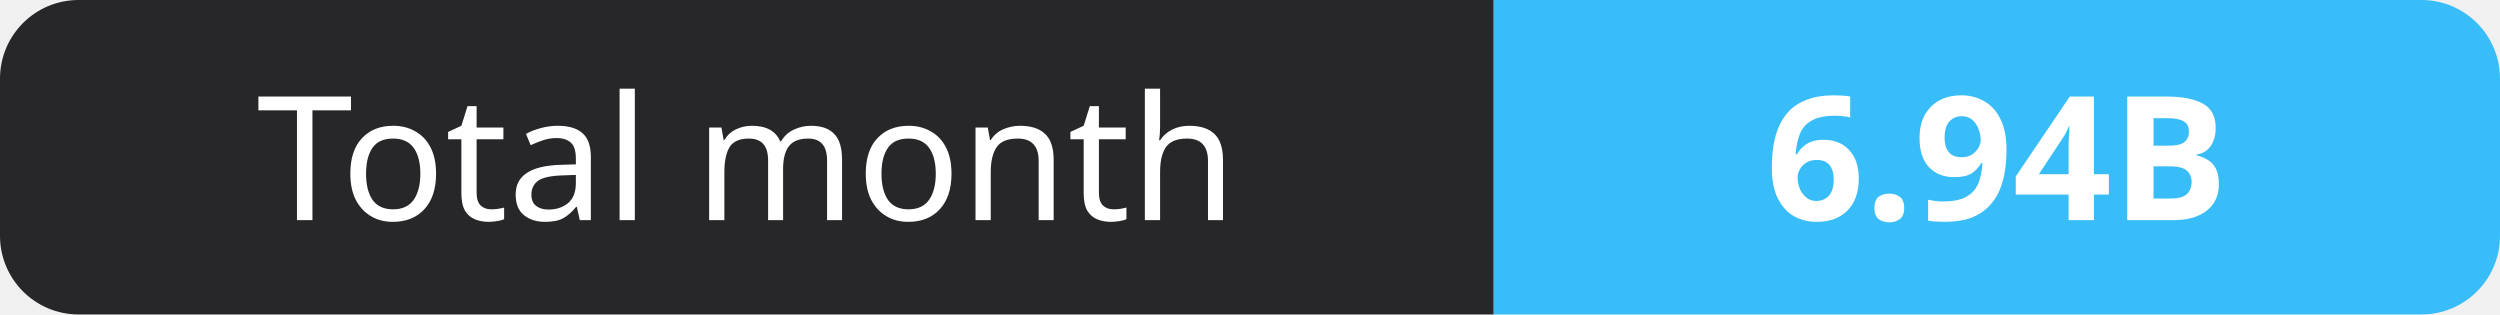
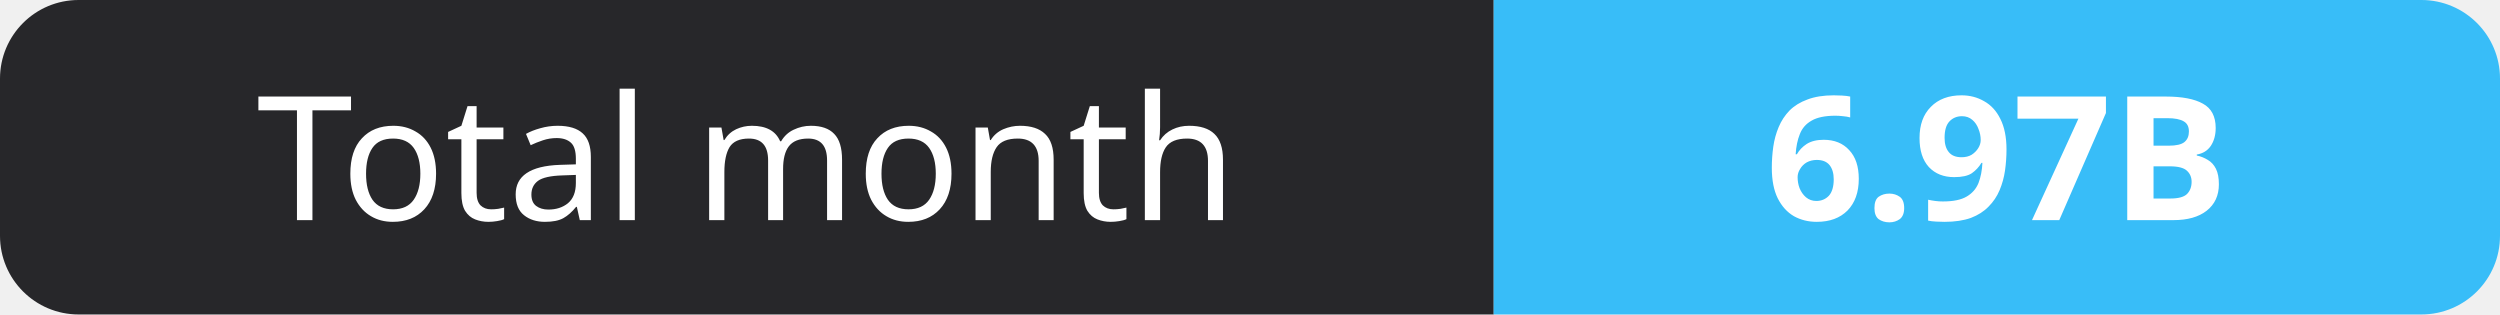
- <svg xmlns="http://www.w3.org/2000/svg" width="159" height="20" role="img" aria-label="Total month: 6.94B">
+ <svg xmlns="http://www.w3.org/2000/svg" width="159" height="20" role="img" aria-label="Total month: 6.97B">
  <clipPath id="r">
    <rect width="159" height="20" rx="5" fill="#fff" />
  </clipPath>
  <g clip-path="url(#r)">
    <rect width="95" height="20" fill="#27272a" />
    <rect x="95" width="64" height="20" fill="#38bdf8" />
  </g>
  <g fill="#fff" text-anchor="middle" font-family="Verdana,Geneva,sans-serif" font-size="11">
    <text x="47.5" y="14">Total month</text>
-     <text x="127.0" y="14" font-weight="700">6.94B</text>
+     <text x="127.0" y="14" font-weight="700">6.97B</text>
  </g>
</svg>
